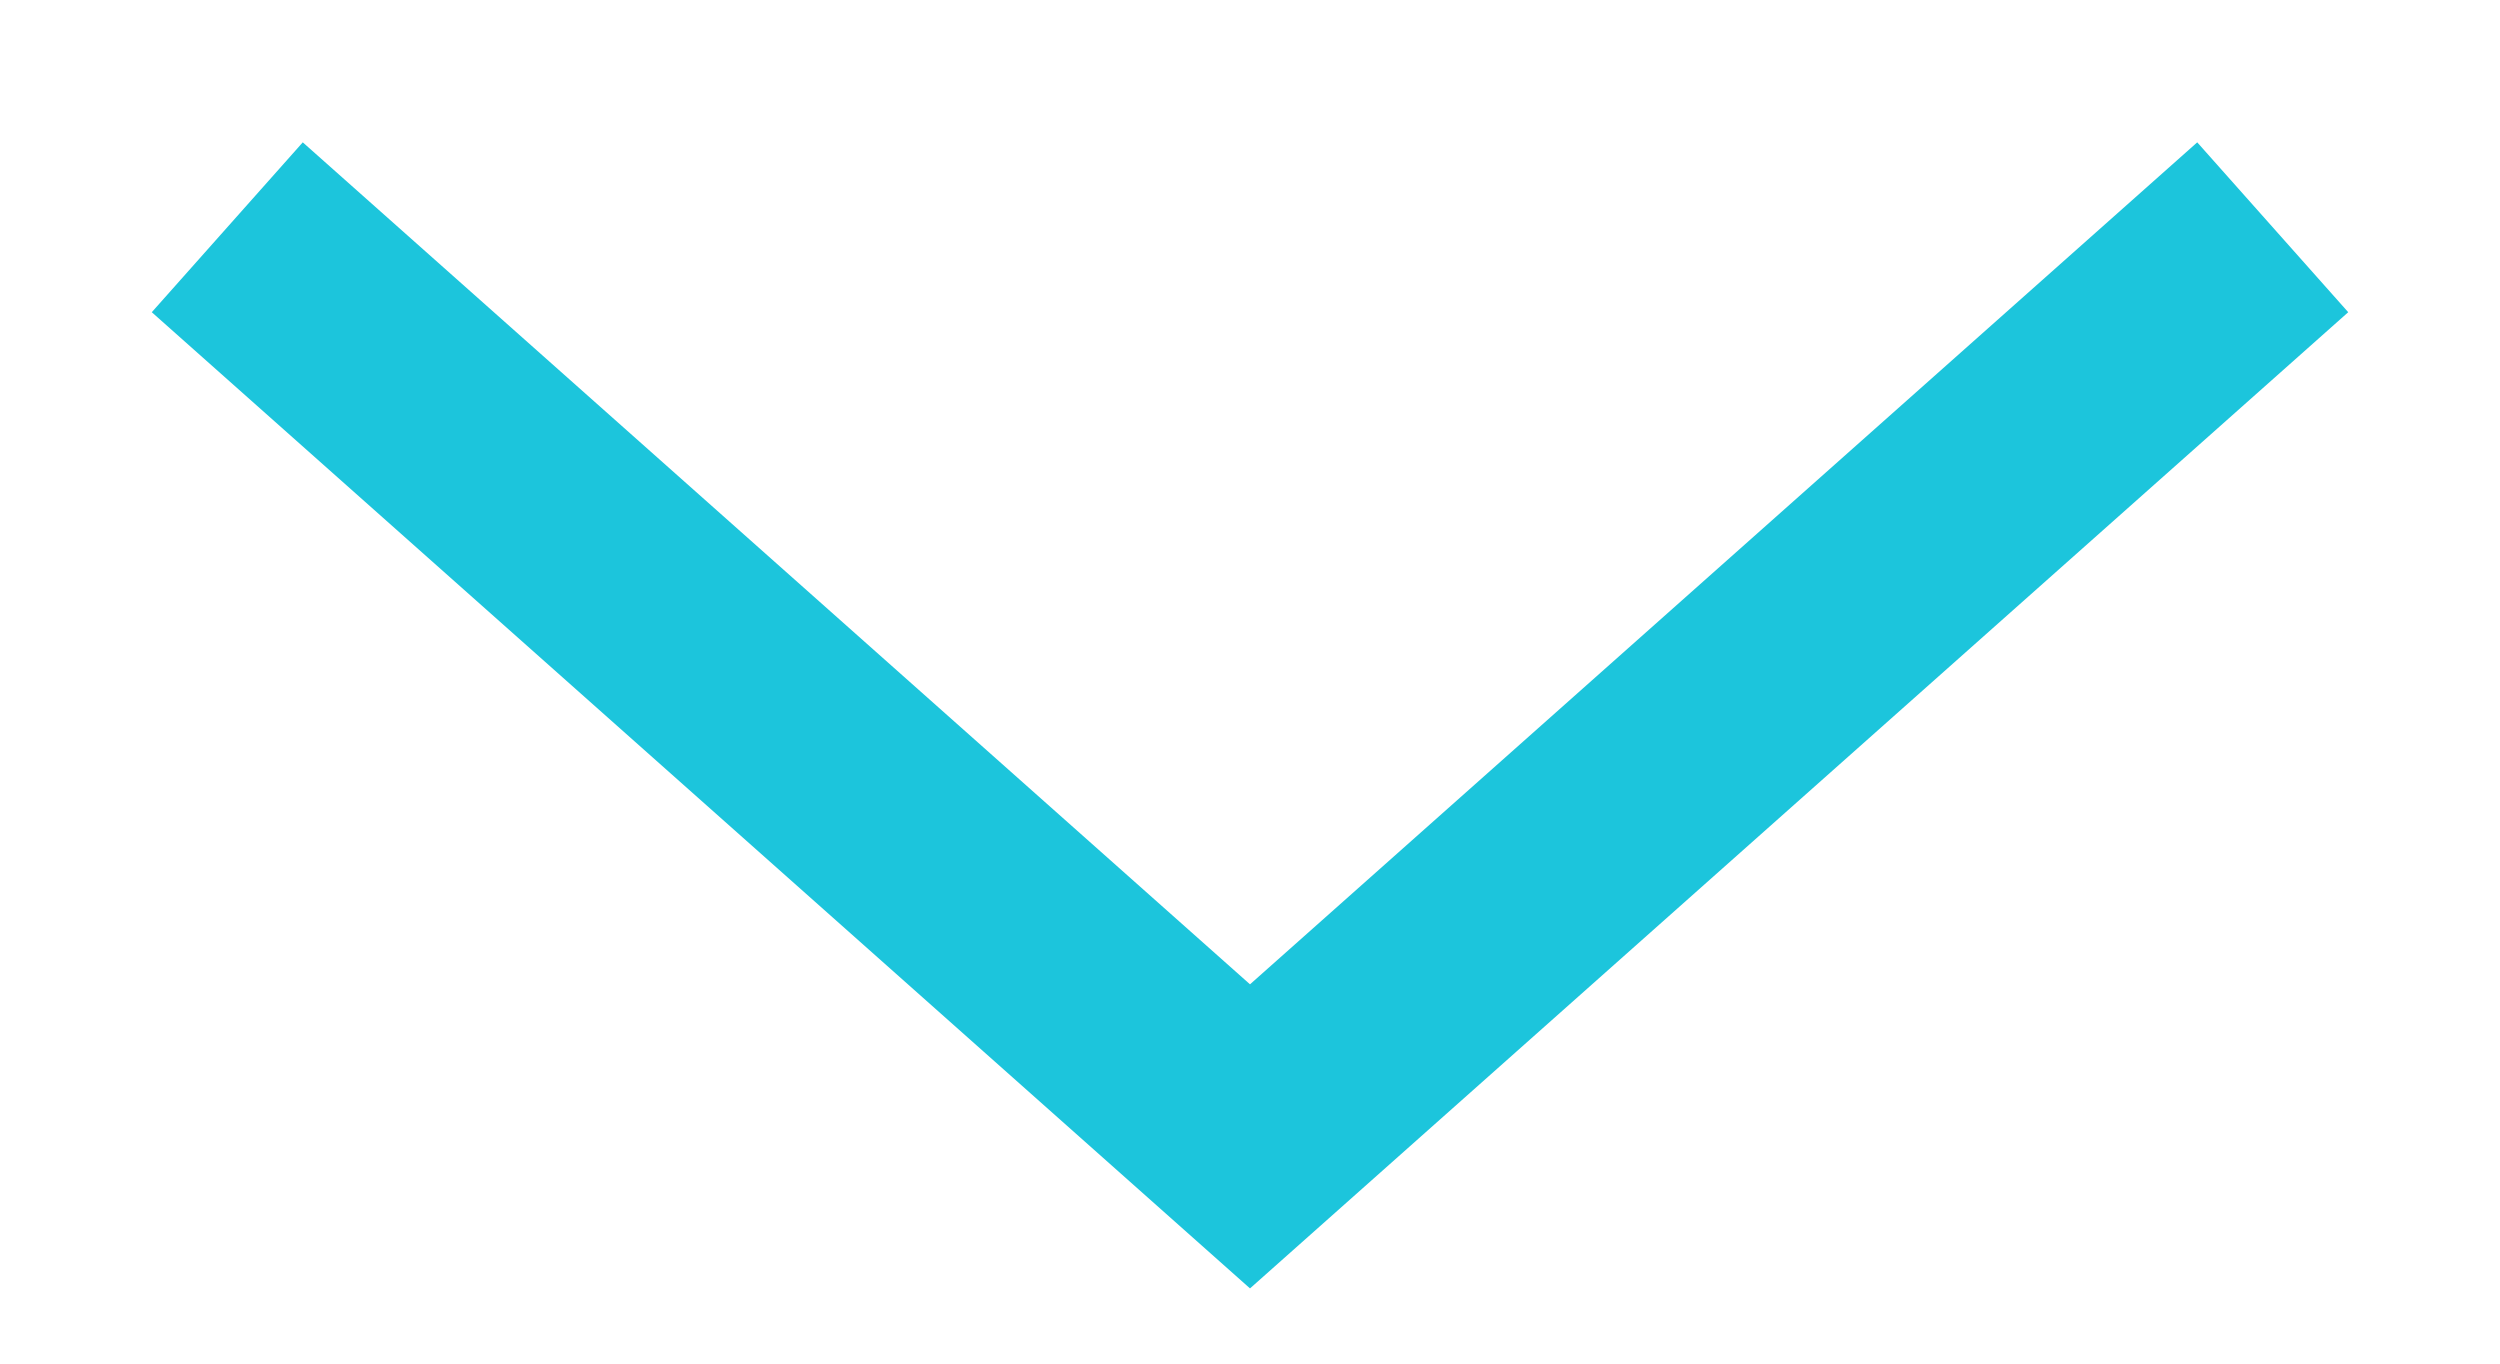
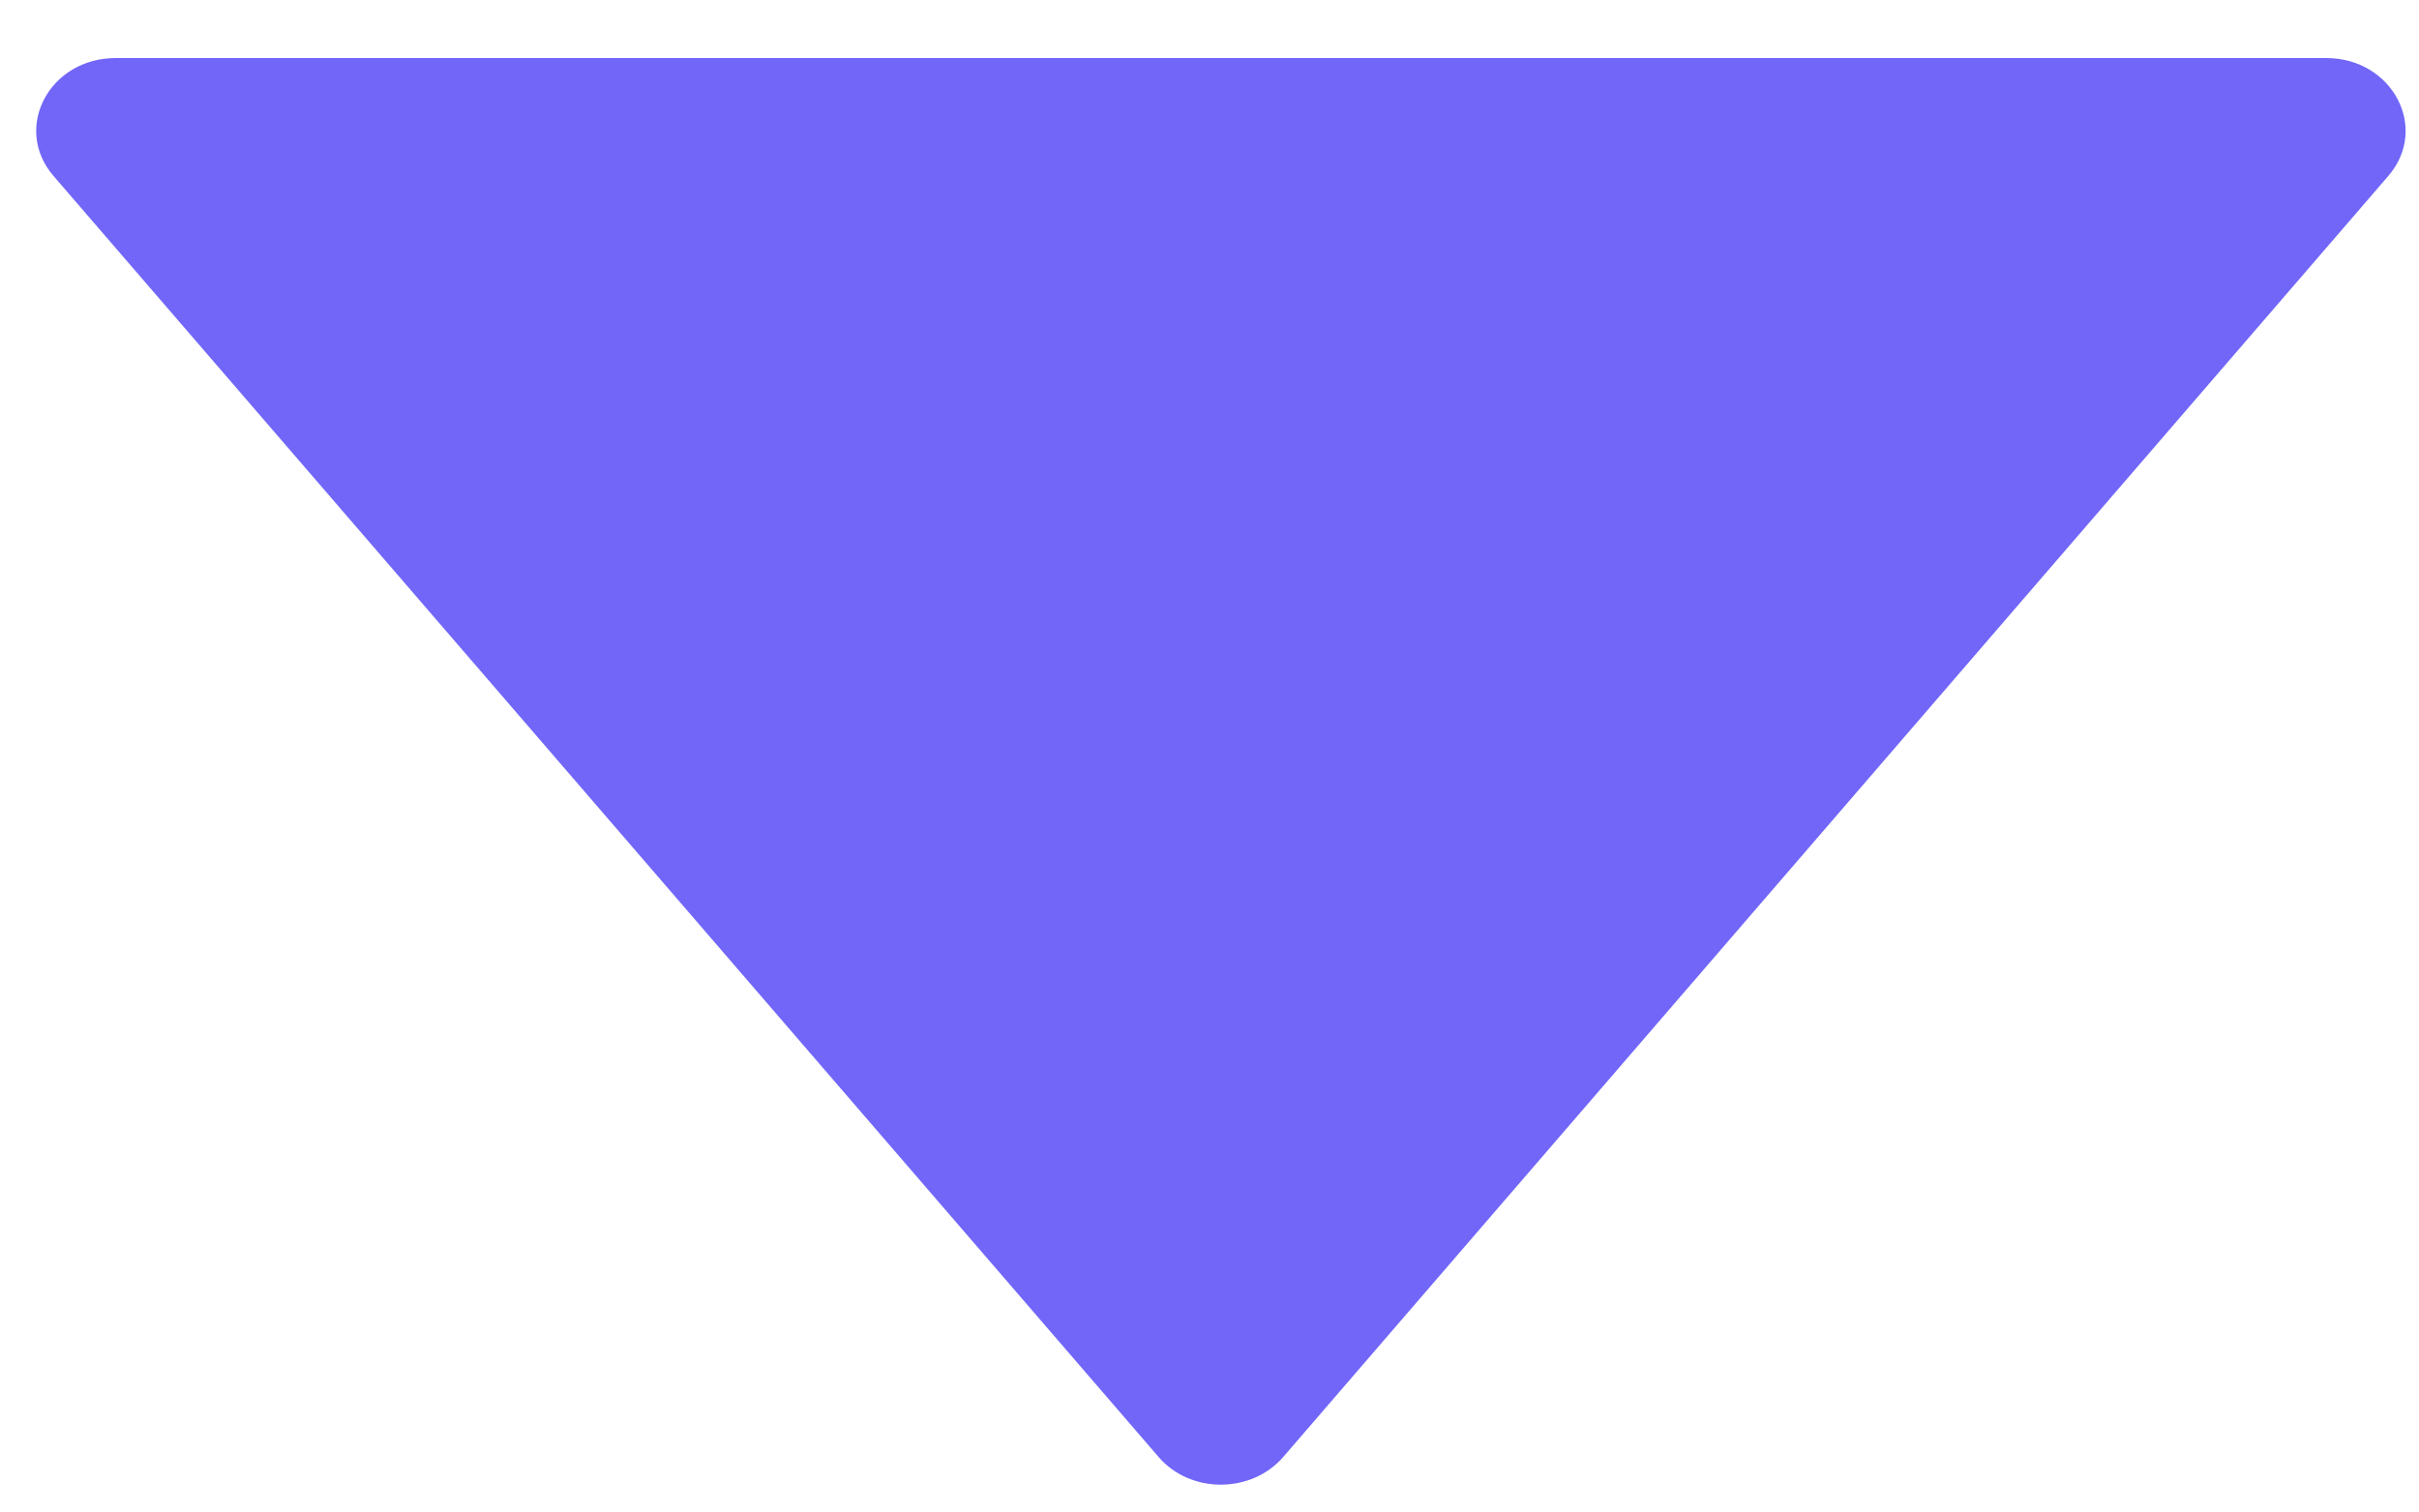
- <svg xmlns="http://www.w3.org/2000/svg" width="11" height="6" viewBox="0 0 11 6" fill="none">
-   <path d="M1 1L5.5 5L10 1" stroke="#1CC5DC" />
+ <svg xmlns="http://www.w3.org/2000/svg" width="16" height="10" viewBox="0 0 16 10" fill="none">
+   <path d="M15.386 0.384H0.765C0.326 0.384 0.082 0.847 0.353 1.163L7.664 9.64C7.873 9.883 8.276 9.883 8.487 9.64L15.798 1.163C16.069 0.847 15.824 0.384 15.386 0.384Z" fill="#7166F8" />
</svg>
